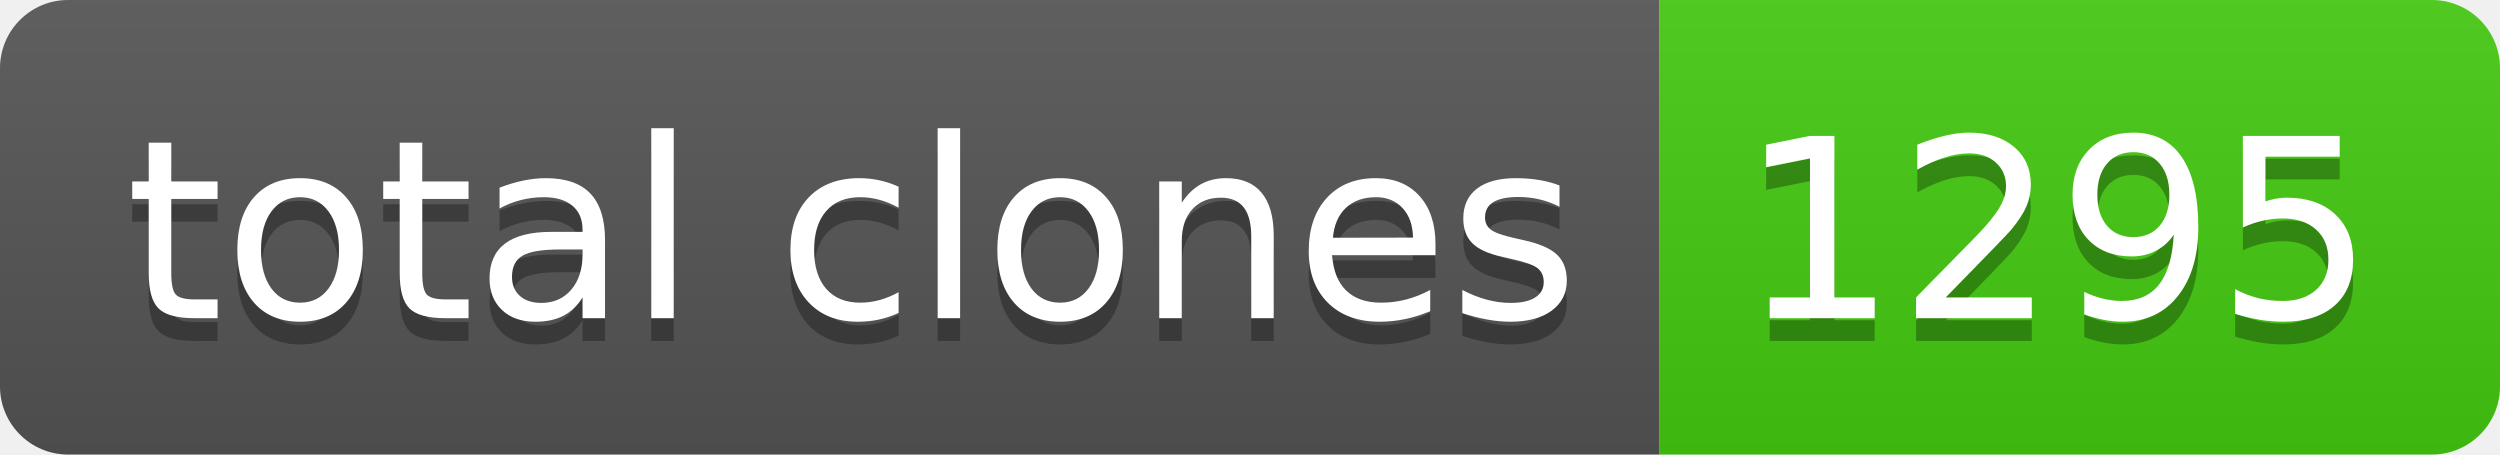
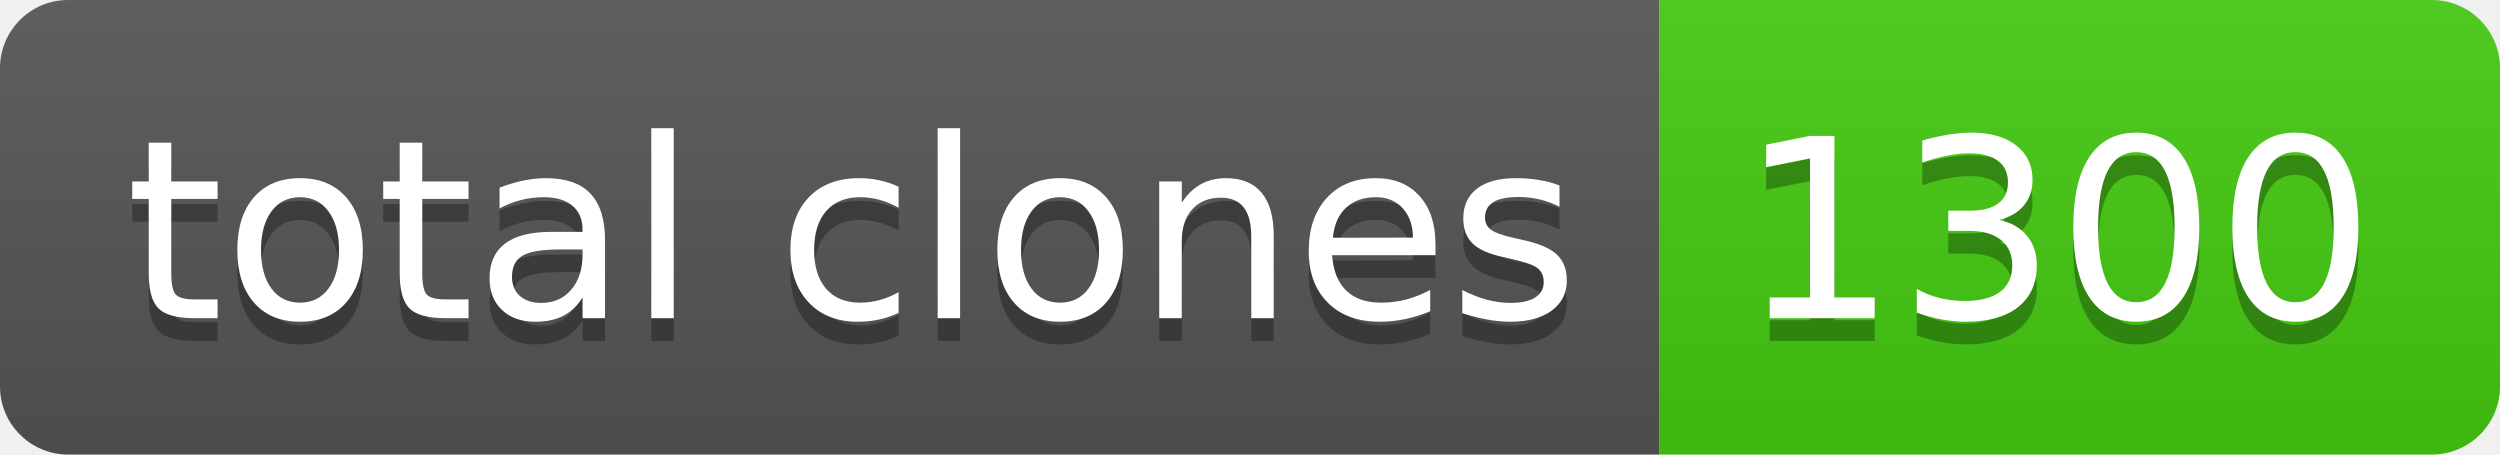
- <svg xmlns="http://www.w3.org/2000/svg" width="110" height="20" role="img" aria-label="total clones: 1295">
+ <svg xmlns="http://www.w3.org/2000/svg" width="110" height="20" role="img" aria-label="total clones: 1300">
  <linearGradient id="s" x2="0" y2="100%">
    <stop offset="0" stop-color="#bbb" stop-opacity=".1" />
    <stop offset="1" stop-opacity=".1" />
  </linearGradient>
  <clipPath id="r">
    <rect width="110" height="20" rx="3" fill="#fff" />
  </clipPath>
  <g clip-path="url(#r)">
    <rect width="73" height="20" fill="#555" />
    <rect x="73" width="37" height="20" fill="#4c1" />
    <rect width="110" height="20" fill="url(#s)" />
  </g>
  <g fill="#fff" text-anchor="middle" font-family="Verdana,Geneva,DejaVu Sans,sans-serif" text-rendering="geometricPrecision" font-size="110">
    <text aria-hidden="true" x="375" y="150" fill="#010101" fill-opacity=".3" transform="scale(.1)" textLength="630">total clones</text>
    <text x="375" y="140" transform="scale(.1)" fill="#fff" textLength="630">total clones</text>
-     <text aria-hidden="true" x="905" y="150" fill="#010101" fill-opacity=".3" transform="scale(.1)" textLength="270">1295</text>
-     <text x="905" y="140" transform="scale(.1)" fill="#fff" textLength="270">1295</text>
+     <text aria-hidden="true" x="905" y="150" fill="#010101" fill-opacity=".3" transform="scale(.1)" textLength="270">1300</text>
+     <text x="905" y="140" transform="scale(.1)" fill="#fff" textLength="270">1300</text>
  </g>
</svg>
